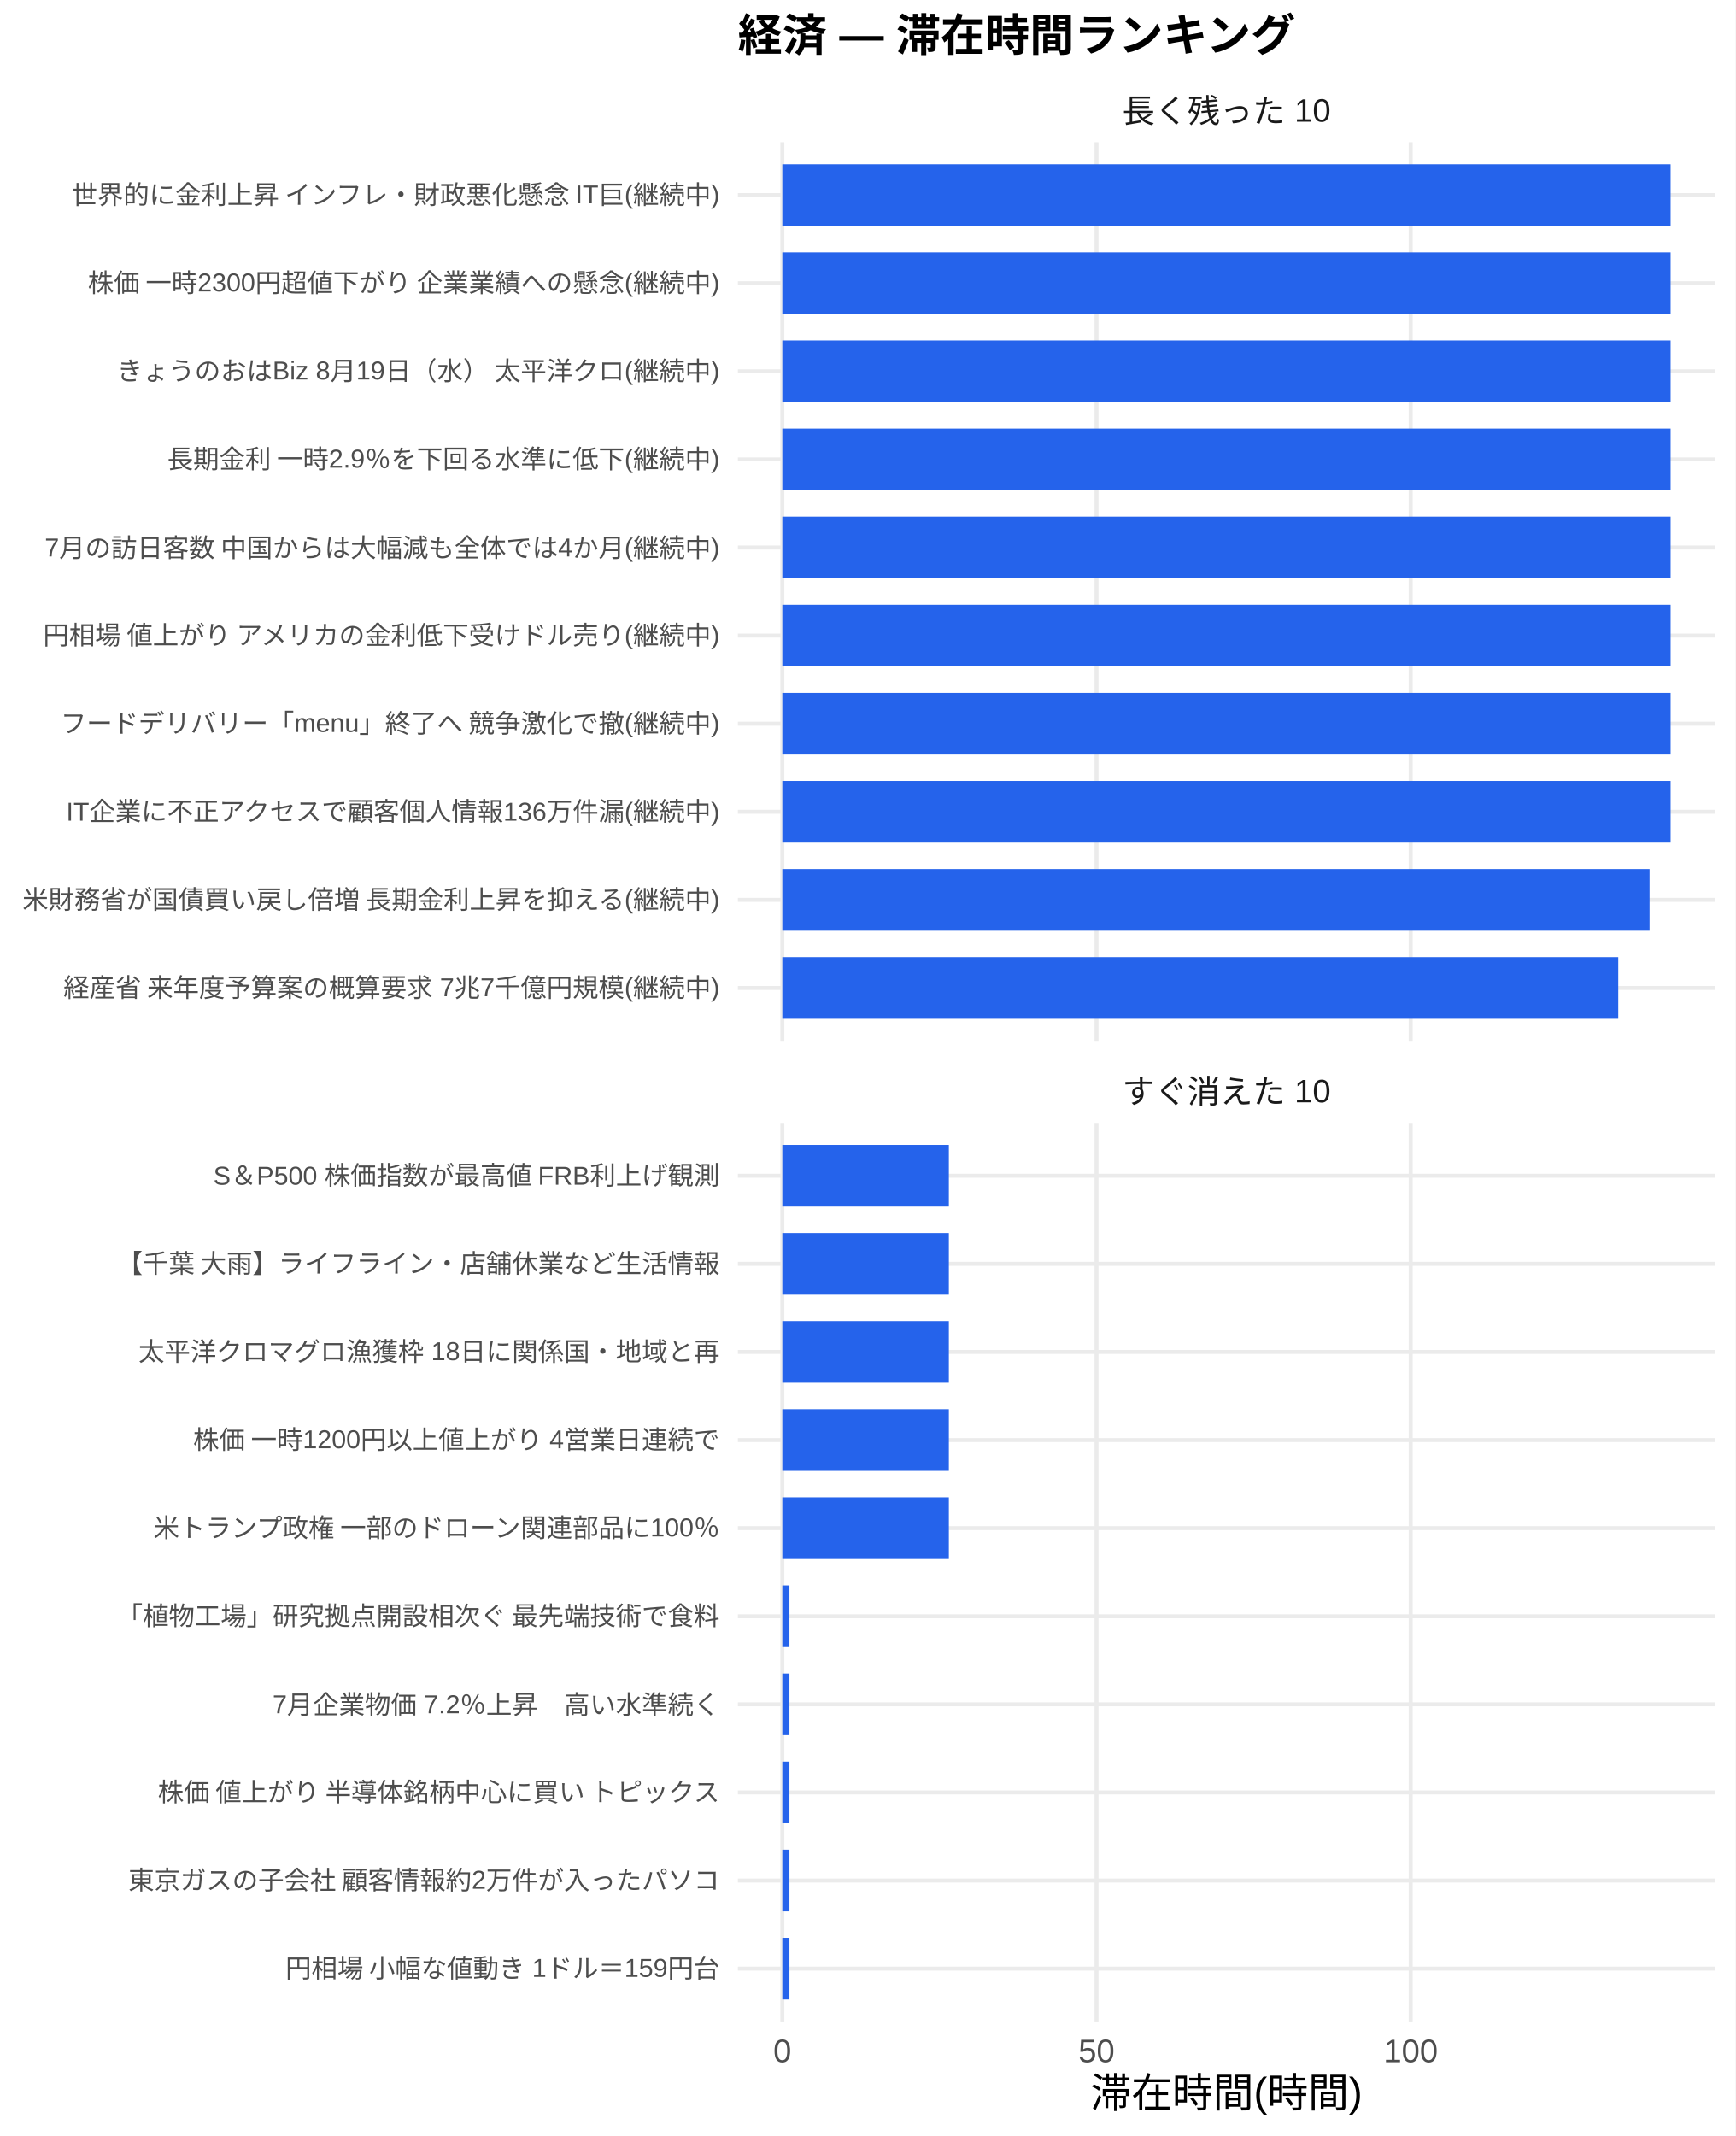
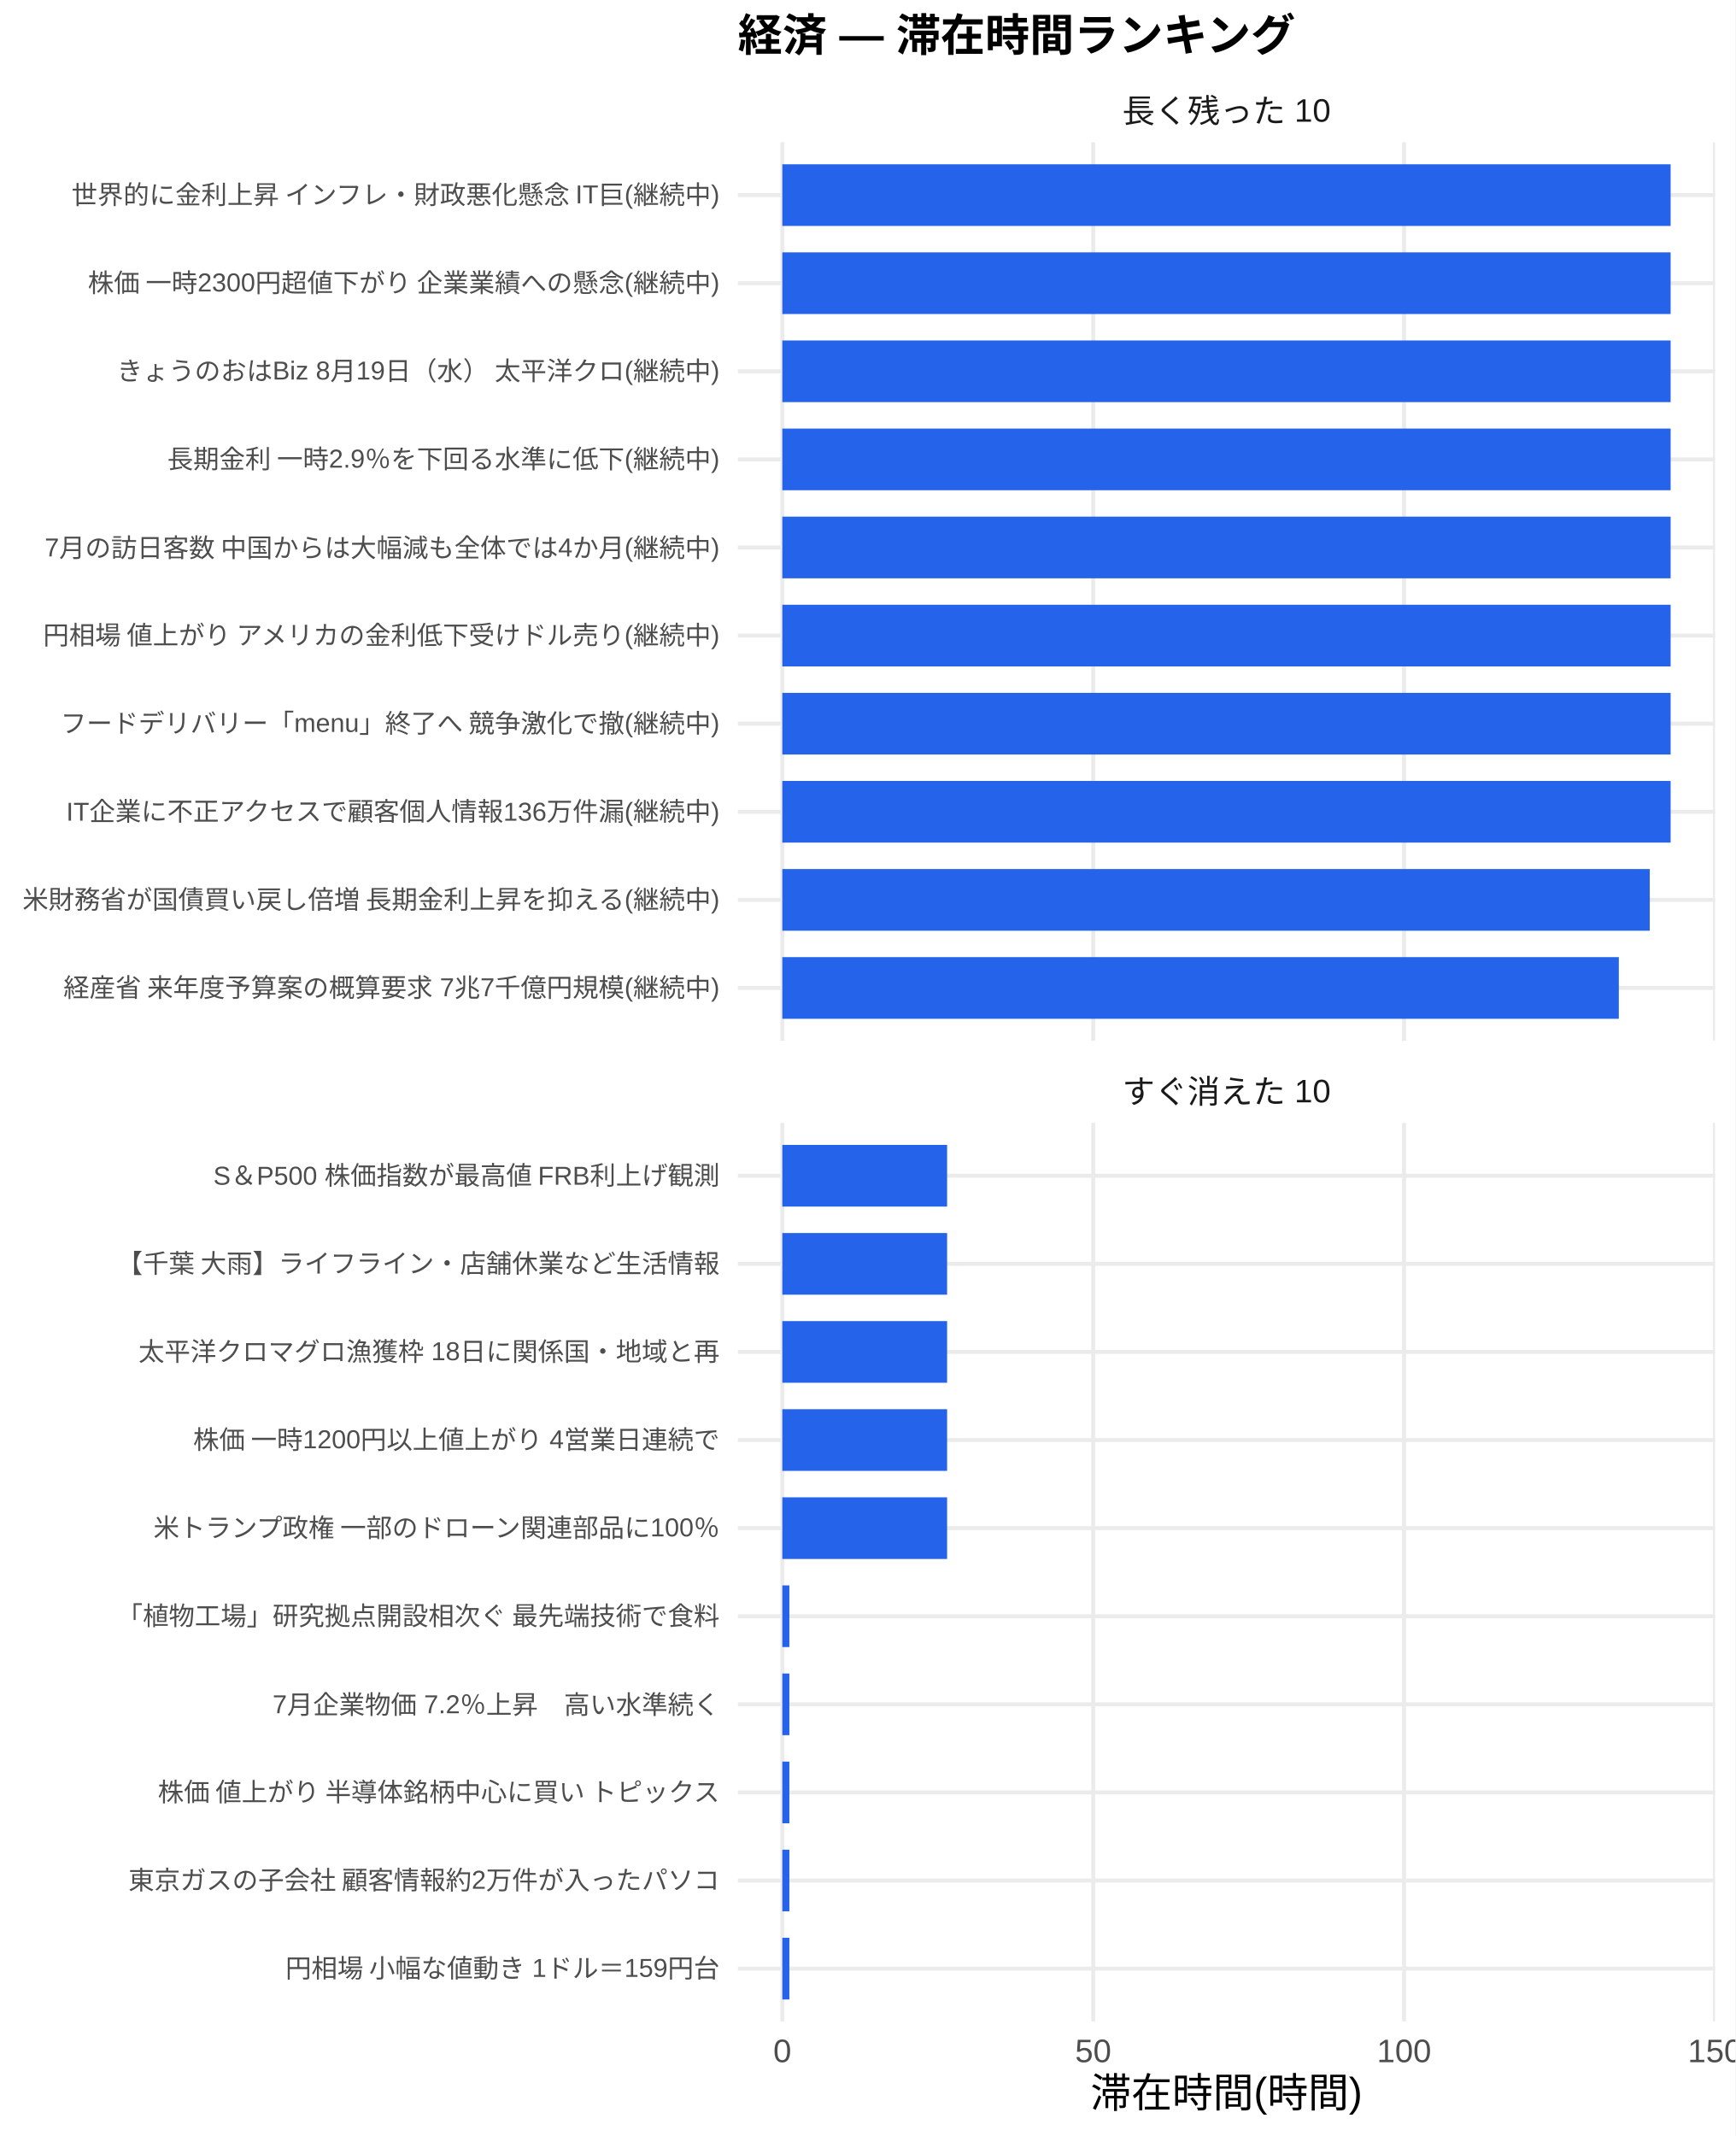
<svg xmlns="http://www.w3.org/2000/svg" width="468.00pt" height="576.00pt" viewBox="0 0 468.00 576.00">
  <g class="svglite">
    <defs>
      <style type="text/css">
    .svglite line, .svglite polyline, .svglite polygon, .svglite path, .svglite rect, .svglite circle {
      fill: none;
      stroke: #000000;
      stroke-linecap: round;
      stroke-linejoin: round;
      stroke-miterlimit: 10.00;
    }
    .svglite text {
      white-space: pre;
    }
    .svglite g.glyphgroup path {
      fill: inherit;
      stroke: none;
    }
  </style>
    </defs>
    <rect width="100%" height="100%" style="stroke: none; fill: #FFFFFF;" />
    <defs>
      <clipPath id="cpMC4wMHw0NjguMDB8MC4wMHw1NzYuMDA=">
        <rect x="0.00" y="0.00" width="468.00" height="576.00" />
      </clipPath>
    </defs>
    <g clip-path="url(#cpMC4wMHw0NjguMDB8MC4wMHw1NzYuMDA=)">
      <rect x="0" y="0.00" width="468.00" height="576.00" style="stroke-width: 1.07; stroke: none; fill: #FFFFFF;" />
    </g>
    <defs>
      <clipPath id="cpMTk5LjAwfDQ2Mi41MnwzOC4zNnwyODAuNjc=">
        <rect x="199.00" y="38.36" width="263.52" height="242.31" />
      </clipPath>
    </defs>
    <g clip-path="url(#cpMTk5LjAwfDQ2Mi41MnwzOC4zNnwyODAuNjc=)">
      <polyline points="199.00,266.42 462.52,266.42 " style="stroke-width: 1.07; stroke: #EBEBEB; stroke-linecap: butt;" />
      <polyline points="199.00,242.66 462.52,242.66 " style="stroke-width: 1.07; stroke: #EBEBEB; stroke-linecap: butt;" />
      <polyline points="199.00,218.91 462.52,218.91 " style="stroke-width: 1.07; stroke: #EBEBEB; stroke-linecap: butt;" />
      <polyline points="199.00,195.15 462.52,195.15 " style="stroke-width: 1.07; stroke: #EBEBEB; stroke-linecap: butt;" />
      <polyline points="199.00,171.39 462.52,171.39 " style="stroke-width: 1.07; stroke: #EBEBEB; stroke-linecap: butt;" />
      <polyline points="199.00,147.64 462.52,147.64 " style="stroke-width: 1.07; stroke: #EBEBEB; stroke-linecap: butt;" />
      <polyline points="199.00,123.88 462.52,123.88 " style="stroke-width: 1.07; stroke: #EBEBEB; stroke-linecap: butt;" />
      <polyline points="199.00,100.13 462.52,100.13 " style="stroke-width: 1.07; stroke: #EBEBEB; stroke-linecap: butt;" />
      <polyline points="199.00,76.37 462.52,76.37 " style="stroke-width: 1.07; stroke: #EBEBEB; stroke-linecap: butt;" />
      <polyline points="199.00,52.61 462.52,52.61 " style="stroke-width: 1.07; stroke: #EBEBEB; stroke-linecap: butt;" />
      <polyline points="210.98,280.67 210.98,38.36 " style="stroke-width: 1.07; stroke: #EBEBEB; stroke-linecap: butt;" />
-       <polyline points="295.71,280.67 295.71,38.36 " style="stroke-width: 1.07; stroke: #EBEBEB; stroke-linecap: butt;" />
-       <polyline points="380.44,280.67 380.44,38.36 " style="stroke-width: 1.07; stroke: #EBEBEB; stroke-linecap: butt;" />
+       <polyline points="294.82,280.67 294.82,38.36 " style="stroke-width: 1.07; stroke: #EBEBEB; stroke-linecap: butt;" />
+       <polyline points="378.66,280.67 378.66,38.36 " style="stroke-width: 1.07; stroke: #EBEBEB; stroke-linecap: butt;" />
+       <polyline points="462.50,280.67 462.50,38.36 " style="stroke-width: 1.07; stroke: #EBEBEB; stroke-linecap: butt;" />
      <rect x="210.98" y="44.30" width="239.56" height="16.63" style="stroke-width: 1.07; stroke: none; stroke-linecap: butt; stroke-linejoin: miter; fill: #2563EB;" />
      <rect x="210.98" y="68.05" width="239.56" height="16.63" style="stroke-width: 1.07; stroke: none; stroke-linecap: butt; stroke-linejoin: miter; fill: #2563EB;" />
      <rect x="210.98" y="91.81" width="239.56" height="16.63" style="stroke-width: 1.07; stroke: none; stroke-linecap: butt; stroke-linejoin: miter; fill: #2563EB;" />
      <rect x="210.98" y="115.57" width="239.56" height="16.63" style="stroke-width: 1.07; stroke: none; stroke-linecap: butt; stroke-linejoin: miter; fill: #2563EB;" />
      <rect x="210.98" y="139.32" width="239.56" height="16.63" style="stroke-width: 1.07; stroke: none; stroke-linecap: butt; stroke-linejoin: miter; fill: #2563EB;" />
      <rect x="210.98" y="163.08" width="239.56" height="16.63" style="stroke-width: 1.07; stroke: none; stroke-linecap: butt; stroke-linejoin: miter; fill: #2563EB;" />
      <rect x="210.98" y="186.84" width="239.56" height="16.63" style="stroke-width: 1.07; stroke: none; stroke-linecap: butt; stroke-linejoin: miter; fill: #2563EB;" />
      <rect x="210.98" y="210.59" width="239.56" height="16.63" style="stroke-width: 1.07; stroke: none; stroke-linecap: butt; stroke-linejoin: miter; fill: #2563EB;" />
-       <rect x="210.98" y="234.35" width="233.88" height="16.63" style="stroke-width: 1.07; stroke: none; stroke-linecap: butt; stroke-linejoin: miter; fill: #2563EB;" />
-       <rect x="210.98" y="258.10" width="225.44" height="16.63" style="stroke-width: 1.07; stroke: none; stroke-linecap: butt; stroke-linejoin: miter; fill: #2563EB;" />
+       <rect x="210.98" y="234.35" width="233.94" height="16.63" style="stroke-width: 1.07; stroke: none; stroke-linecap: butt; stroke-linejoin: miter; fill: #2563EB;" />
+       <rect x="210.98" y="258.10" width="225.59" height="16.63" style="stroke-width: 1.07; stroke: none; stroke-linecap: butt; stroke-linejoin: miter; fill: #2563EB;" />
    </g>
    <g clip-path="url(#cpMC4wMHw0NjguMDB8MC4wMHw1NzYuMDA=)">
</g>
    <defs>
      <clipPath id="cpMTk5LjAwfDQ2Mi41MnwzMDIuODB8NTQ1LjEy">
        <rect x="199.00" y="302.80" width="263.52" height="242.31" />
      </clipPath>
    </defs>
    <g clip-path="url(#cpMTk5LjAwfDQ2Mi41MnwzMDIuODB8NTQ1LjEy)">
      <polyline points="199.00,530.86 462.52,530.86 " style="stroke-width: 1.07; stroke: #EBEBEB; stroke-linecap: butt;" />
      <polyline points="199.00,507.11 462.52,507.11 " style="stroke-width: 1.07; stroke: #EBEBEB; stroke-linecap: butt;" />
      <polyline points="199.00,483.35 462.52,483.35 " style="stroke-width: 1.07; stroke: #EBEBEB; stroke-linecap: butt;" />
      <polyline points="199.00,459.59 462.52,459.59 " style="stroke-width: 1.07; stroke: #EBEBEB; stroke-linecap: butt;" />
      <polyline points="199.00,435.84 462.52,435.84 " style="stroke-width: 1.07; stroke: #EBEBEB; stroke-linecap: butt;" />
      <polyline points="199.00,412.08 462.52,412.08 " style="stroke-width: 1.07; stroke: #EBEBEB; stroke-linecap: butt;" />
      <polyline points="199.00,388.33 462.52,388.33 " style="stroke-width: 1.07; stroke: #EBEBEB; stroke-linecap: butt;" />
      <polyline points="199.00,364.57 462.52,364.57 " style="stroke-width: 1.07; stroke: #EBEBEB; stroke-linecap: butt;" />
      <polyline points="199.00,340.81 462.52,340.81 " style="stroke-width: 1.07; stroke: #EBEBEB; stroke-linecap: butt;" />
      <polyline points="199.00,317.06 462.52,317.06 " style="stroke-width: 1.07; stroke: #EBEBEB; stroke-linecap: butt;" />
      <polyline points="210.98,545.12 210.98,302.80 " style="stroke-width: 1.07; stroke: #EBEBEB; stroke-linecap: butt;" />
-       <polyline points="295.71,545.12 295.71,302.80 " style="stroke-width: 1.07; stroke: #EBEBEB; stroke-linecap: butt;" />
-       <polyline points="380.44,545.12 380.44,302.80 " style="stroke-width: 1.07; stroke: #EBEBEB; stroke-linecap: butt;" />
-       <rect x="210.98" y="308.74" width="44.91" height="16.63" style="stroke-width: 1.07; stroke: none; stroke-linecap: butt; stroke-linejoin: miter; fill: #2563EB;" />
-       <rect x="210.98" y="332.50" width="44.91" height="16.63" style="stroke-width: 1.07; stroke: none; stroke-linecap: butt; stroke-linejoin: miter; fill: #2563EB;" />
-       <rect x="210.98" y="356.25" width="44.91" height="16.63" style="stroke-width: 1.07; stroke: none; stroke-linecap: butt; stroke-linejoin: miter; fill: #2563EB;" />
-       <rect x="210.98" y="380.01" width="44.91" height="16.63" style="stroke-width: 1.07; stroke: none; stroke-linecap: butt; stroke-linejoin: miter; fill: #2563EB;" />
-       <rect x="210.98" y="403.77" width="44.91" height="16.63" style="stroke-width: 1.07; stroke: none; stroke-linecap: butt; stroke-linejoin: miter; fill: #2563EB;" />
-       <rect x="210.98" y="427.52" width="1.92" height="16.63" style="stroke-width: 1.07; stroke: none; stroke-linecap: butt; stroke-linejoin: miter; fill: #2563EB;" />
-       <rect x="210.98" y="451.28" width="1.92" height="16.63" style="stroke-width: 1.07; stroke: none; stroke-linecap: butt; stroke-linejoin: miter; fill: #2563EB;" />
-       <rect x="210.98" y="475.04" width="1.92" height="16.63" style="stroke-width: 1.07; stroke: none; stroke-linecap: butt; stroke-linejoin: miter; fill: #2563EB;" />
-       <rect x="210.98" y="498.79" width="1.92" height="16.63" style="stroke-width: 1.07; stroke: none; stroke-linecap: butt; stroke-linejoin: miter; fill: #2563EB;" />
-       <rect x="210.98" y="522.55" width="1.92" height="16.63" style="stroke-width: 1.07; stroke: none; stroke-linecap: butt; stroke-linejoin: miter; fill: #2563EB;" />
+       <polyline points="294.82,545.12 294.82,302.80 " style="stroke-width: 1.07; stroke: #EBEBEB; stroke-linecap: butt;" />
+       <polyline points="378.66,545.12 378.66,302.80 " style="stroke-width: 1.07; stroke: #EBEBEB; stroke-linecap: butt;" />
+       <polyline points="462.50,545.12 462.50,302.80 " style="stroke-width: 1.07; stroke: #EBEBEB; stroke-linecap: butt;" />
+       <rect x="210.98" y="308.74" width="44.44" height="16.63" style="stroke-width: 1.07; stroke: none; stroke-linecap: butt; stroke-linejoin: miter; fill: #2563EB;" />
+       <rect x="210.98" y="332.50" width="44.44" height="16.63" style="stroke-width: 1.07; stroke: none; stroke-linecap: butt; stroke-linejoin: miter; fill: #2563EB;" />
+       <rect x="210.98" y="356.25" width="44.44" height="16.63" style="stroke-width: 1.07; stroke: none; stroke-linecap: butt; stroke-linejoin: miter; fill: #2563EB;" />
+       <rect x="210.98" y="380.01" width="44.44" height="16.63" style="stroke-width: 1.07; stroke: none; stroke-linecap: butt; stroke-linejoin: miter; fill: #2563EB;" />
+       <rect x="210.98" y="403.77" width="44.44" height="16.63" style="stroke-width: 1.07; stroke: none; stroke-linecap: butt; stroke-linejoin: miter; fill: #2563EB;" />
+       <rect x="210.98" y="427.52" width="1.90" height="16.63" style="stroke-width: 1.07; stroke: none; stroke-linecap: butt; stroke-linejoin: miter; fill: #2563EB;" />
+       <rect x="210.98" y="451.28" width="1.90" height="16.63" style="stroke-width: 1.07; stroke: none; stroke-linecap: butt; stroke-linejoin: miter; fill: #2563EB;" />
+       <rect x="210.98" y="475.04" width="1.90" height="16.63" style="stroke-width: 1.07; stroke: none; stroke-linecap: butt; stroke-linejoin: miter; fill: #2563EB;" />
+       <rect x="210.98" y="498.79" width="1.90" height="16.63" style="stroke-width: 1.07; stroke: none; stroke-linecap: butt; stroke-linejoin: miter; fill: #2563EB;" />
+       <rect x="210.98" y="522.55" width="1.90" height="16.63" style="stroke-width: 1.07; stroke: none; stroke-linecap: butt; stroke-linejoin: miter; fill: #2563EB;" />
    </g>
    <g clip-path="url(#cpMC4wMHw0NjguMDB8MC4wMHw1NzYuMDA=)">
</g>
    <defs>
      <clipPath id="cpMTk5LjAwfDQ2Mi41MnwyODYuMTV8MzAyLjgw">
        <rect x="199.00" y="286.15" width="263.52" height="16.65" />
      </clipPath>
    </defs>
    <g clip-path="url(#cpMTk5LjAwfDQ2Mi41MnwyODYuMTV8MzAyLjgw)">
      <text x="330.76" y="297.50" text-anchor="middle" style="font-size: 8.80px;fill: #1A1A1A; font-family: &quot;Liberation Sans&quot;;" textLength="56.20px" lengthAdjust="spacingAndGlyphs">すぐ消えた 10</text>
    </g>
    <g clip-path="url(#cpMC4wMHw0NjguMDB8MC4wMHw1NzYuMDA=)">
</g>
    <defs>
      <clipPath id="cpMTk5LjAwfDQ2Mi41MnwyMS43MXwzOC4zNg==">
        <rect x="199.00" y="21.71" width="263.52" height="16.65" />
      </clipPath>
    </defs>
    <g clip-path="url(#cpMTk5LjAwfDQ2Mi41MnwyMS43MXwzOC4zNg==)">
      <text x="330.76" y="33.06" text-anchor="middle" style="font-size: 8.80px;fill: #1A1A1A; font-family: &quot;Liberation Sans&quot;;" textLength="56.20px" lengthAdjust="spacingAndGlyphs">長く残った 10</text>
    </g>
    <g clip-path="url(#cpMC4wMHw0NjguMDB8MC4wMHw1NzYuMDA=)">
      <text x="210.98" y="556.10" text-anchor="middle" style="font-size: 8.80px;fill: #4D4D4D; font-family: &quot;Liberation Sans&quot;;" textLength="4.89px" lengthAdjust="spacingAndGlyphs">0</text>
-       <text x="295.71" y="556.10" text-anchor="middle" style="font-size: 8.80px;fill: #4D4D4D; font-family: &quot;Liberation Sans&quot;;" textLength="9.78px" lengthAdjust="spacingAndGlyphs">50</text>
-       <text x="380.44" y="556.10" text-anchor="middle" style="font-size: 8.80px;fill: #4D4D4D; font-family: &quot;Liberation Sans&quot;;" textLength="14.67px" lengthAdjust="spacingAndGlyphs">100</text>
+       <text x="294.82" y="556.10" text-anchor="middle" style="font-size: 8.80px;fill: #4D4D4D; font-family: &quot;Liberation Sans&quot;;" textLength="9.78px" lengthAdjust="spacingAndGlyphs">50</text>
+       <text x="378.66" y="556.10" text-anchor="middle" style="font-size: 8.80px;fill: #4D4D4D; font-family: &quot;Liberation Sans&quot;;" textLength="14.67px" lengthAdjust="spacingAndGlyphs">100</text>
+       <text x="462.50" y="556.10" text-anchor="middle" style="font-size: 8.80px;fill: #4D4D4D; font-family: &quot;Liberation Sans&quot;;" textLength="14.67px" lengthAdjust="spacingAndGlyphs">150</text>
      <text x="194.07" y="268.83" text-anchor="end" style="font-size: 7.00px;fill: #4D4D4D; font-family: &quot;Liberation Sans&quot;;" textLength="177.31px" lengthAdjust="spacingAndGlyphs">経産省 来年度予算案の概算要求 7兆7千億円規模(継続中)</text>
      <text x="194.07" y="245.07" text-anchor="end" style="font-size: 7.00px;fill: #4D4D4D; font-family: &quot;Liberation Sans&quot;;" textLength="188.59px" lengthAdjust="spacingAndGlyphs">米財務省が国債買い戻し倍増 長期金利上昇を抑える(継続中)</text>
      <text x="194.07" y="221.31" text-anchor="end" style="font-size: 7.00px;fill: #4D4D4D; font-family: &quot;Liberation Sans&quot;;" textLength="176.55px" lengthAdjust="spacingAndGlyphs">IT企業に不正アクセスで顧客個人情報136万件漏(継続中)</text>
      <text x="194.07" y="197.56" text-anchor="end" style="font-size: 7.00px;fill: #4D4D4D; font-family: &quot;Liberation Sans&quot;;" textLength="178.09px" lengthAdjust="spacingAndGlyphs">フードデリバリー「menu」終了へ 競争激化で撤(継続中)</text>
      <text x="194.07" y="173.80" text-anchor="end" style="font-size: 7.00px;fill: #4D4D4D; font-family: &quot;Liberation Sans&quot;;" textLength="183.53px" lengthAdjust="spacingAndGlyphs">円相場 値上がり アメリカの金利低下受けドル売り(継続中)</text>
      <text x="194.07" y="150.05" text-anchor="end" style="font-size: 7.00px;fill: #4D4D4D; font-family: &quot;Liberation Sans&quot;;" textLength="182.38px" lengthAdjust="spacingAndGlyphs">7月の訪日客数 中国からは大幅減も全体では4か月(継続中)</text>
      <text x="194.07" y="126.29" text-anchor="end" style="font-size: 7.00px;fill: #4D4D4D; font-family: &quot;Liberation Sans&quot;;" textLength="149.31px" lengthAdjust="spacingAndGlyphs">長期金利 一時2.9％を下回る水準に低下(継続中)</text>
      <text x="194.07" y="102.53" text-anchor="end" style="font-size: 7.00px;fill: #4D4D4D; font-family: &quot;Liberation Sans&quot;;" textLength="162.94px" lengthAdjust="spacingAndGlyphs">きょうのおはBiz 8月19日（水） 太平洋クロ(継続中)</text>
      <text x="194.07" y="78.78" text-anchor="end" style="font-size: 7.00px;fill: #4D4D4D; font-family: &quot;Liberation Sans&quot;;" textLength="171.09px" lengthAdjust="spacingAndGlyphs">株価 一時2300円超値下がり 企業業績への懸念(継続中)</text>
      <text x="194.07" y="55.02" text-anchor="end" style="font-size: 7.00px;fill: #4D4D4D; font-family: &quot;Liberation Sans&quot;;" textLength="175.75px" lengthAdjust="spacingAndGlyphs">世界的に金利上昇 インフレ・財政悪化懸念 IT巨(継続中)</text>
      <text x="194.07" y="533.27" text-anchor="end" style="font-size: 7.00px;fill: #4D4D4D; font-family: &quot;Liberation Sans&quot;;" textLength="117.44px" lengthAdjust="spacingAndGlyphs">円相場 小幅な値動き 1ドル＝159円台</text>
      <text x="194.07" y="509.51" text-anchor="end" style="font-size: 7.00px;fill: #4D4D4D; font-family: &quot;Liberation Sans&quot;;" textLength="159.83px" lengthAdjust="spacingAndGlyphs">東京ガスの子会社 顧客情報約2万件が入ったパソコ</text>
      <text x="194.07" y="485.76" text-anchor="end" style="font-size: 7.00px;fill: #4D4D4D; font-family: &quot;Liberation Sans&quot;;" textLength="152.81px" lengthAdjust="spacingAndGlyphs">株価 値上がり 半導体銘柄中心に買い トピックス</text>
      <text x="194.07" y="462.00" text-anchor="end" style="font-size: 7.00px;fill: #4D4D4D; font-family: &quot;Liberation Sans&quot;;" textLength="120.55px" lengthAdjust="spacingAndGlyphs">7月企業物価 7.2％上昇　高い水準続く</text>
      <text x="194.07" y="438.25" text-anchor="end" style="font-size: 7.00px;fill: #4D4D4D; font-family: &quot;Liberation Sans&quot;;" textLength="162.94px" lengthAdjust="spacingAndGlyphs">「植物工場」研究拠点開設相次ぐ 最先端技術で食料</text>
      <text x="194.07" y="414.49" text-anchor="end" style="font-size: 7.00px;fill: #4D4D4D; font-family: &quot;Liberation Sans&quot;;" textLength="153.61px" lengthAdjust="spacingAndGlyphs">米トランプ政権 一部のドローン関連部品に100％</text>
      <text x="194.07" y="390.73" text-anchor="end" style="font-size: 7.00px;fill: #4D4D4D; font-family: &quot;Liberation Sans&quot;;" textLength="142.33px" lengthAdjust="spacingAndGlyphs">株価 一時1200円以上値上がり 4営業日連続で</text>
      <text x="194.07" y="366.98" text-anchor="end" style="font-size: 7.00px;fill: #4D4D4D; font-family: &quot;Liberation Sans&quot;;" textLength="156.72px" lengthAdjust="spacingAndGlyphs">太平洋クロマグロ漁獲枠 18日に関係国・地域と再</text>
      <text x="194.07" y="343.22" text-anchor="end" style="font-size: 7.00px;fill: #4D4D4D; font-family: &quot;Liberation Sans&quot;;" textLength="162.94px" lengthAdjust="spacingAndGlyphs">【千葉 大雨】ライフライン・店舗休業など生活情報</text>
      <text x="194.07" y="319.47" text-anchor="end" style="font-size: 7.00px;fill: #4D4D4D; font-family: &quot;Liberation Sans&quot;;" textLength="136.91px" lengthAdjust="spacingAndGlyphs">S＆P500 株価指数が最高値 FRB利上げ観測</text>
      <text x="330.76" y="568.24" text-anchor="middle" style="font-size: 11.00px; font-family: &quot;Liberation Sans&quot;;" textLength="73.31px" lengthAdjust="spacingAndGlyphs">滞在時間(時間)</text>
      <text x="199.00" y="13.74" style="font-size: 12.00px; font-weight: bold; font-family: &quot;Liberation Sans&quot;;" textLength="150.66px" lengthAdjust="spacingAndGlyphs">経済 — 滞在時間ランキング</text>
    </g>
  </g>
</svg>
